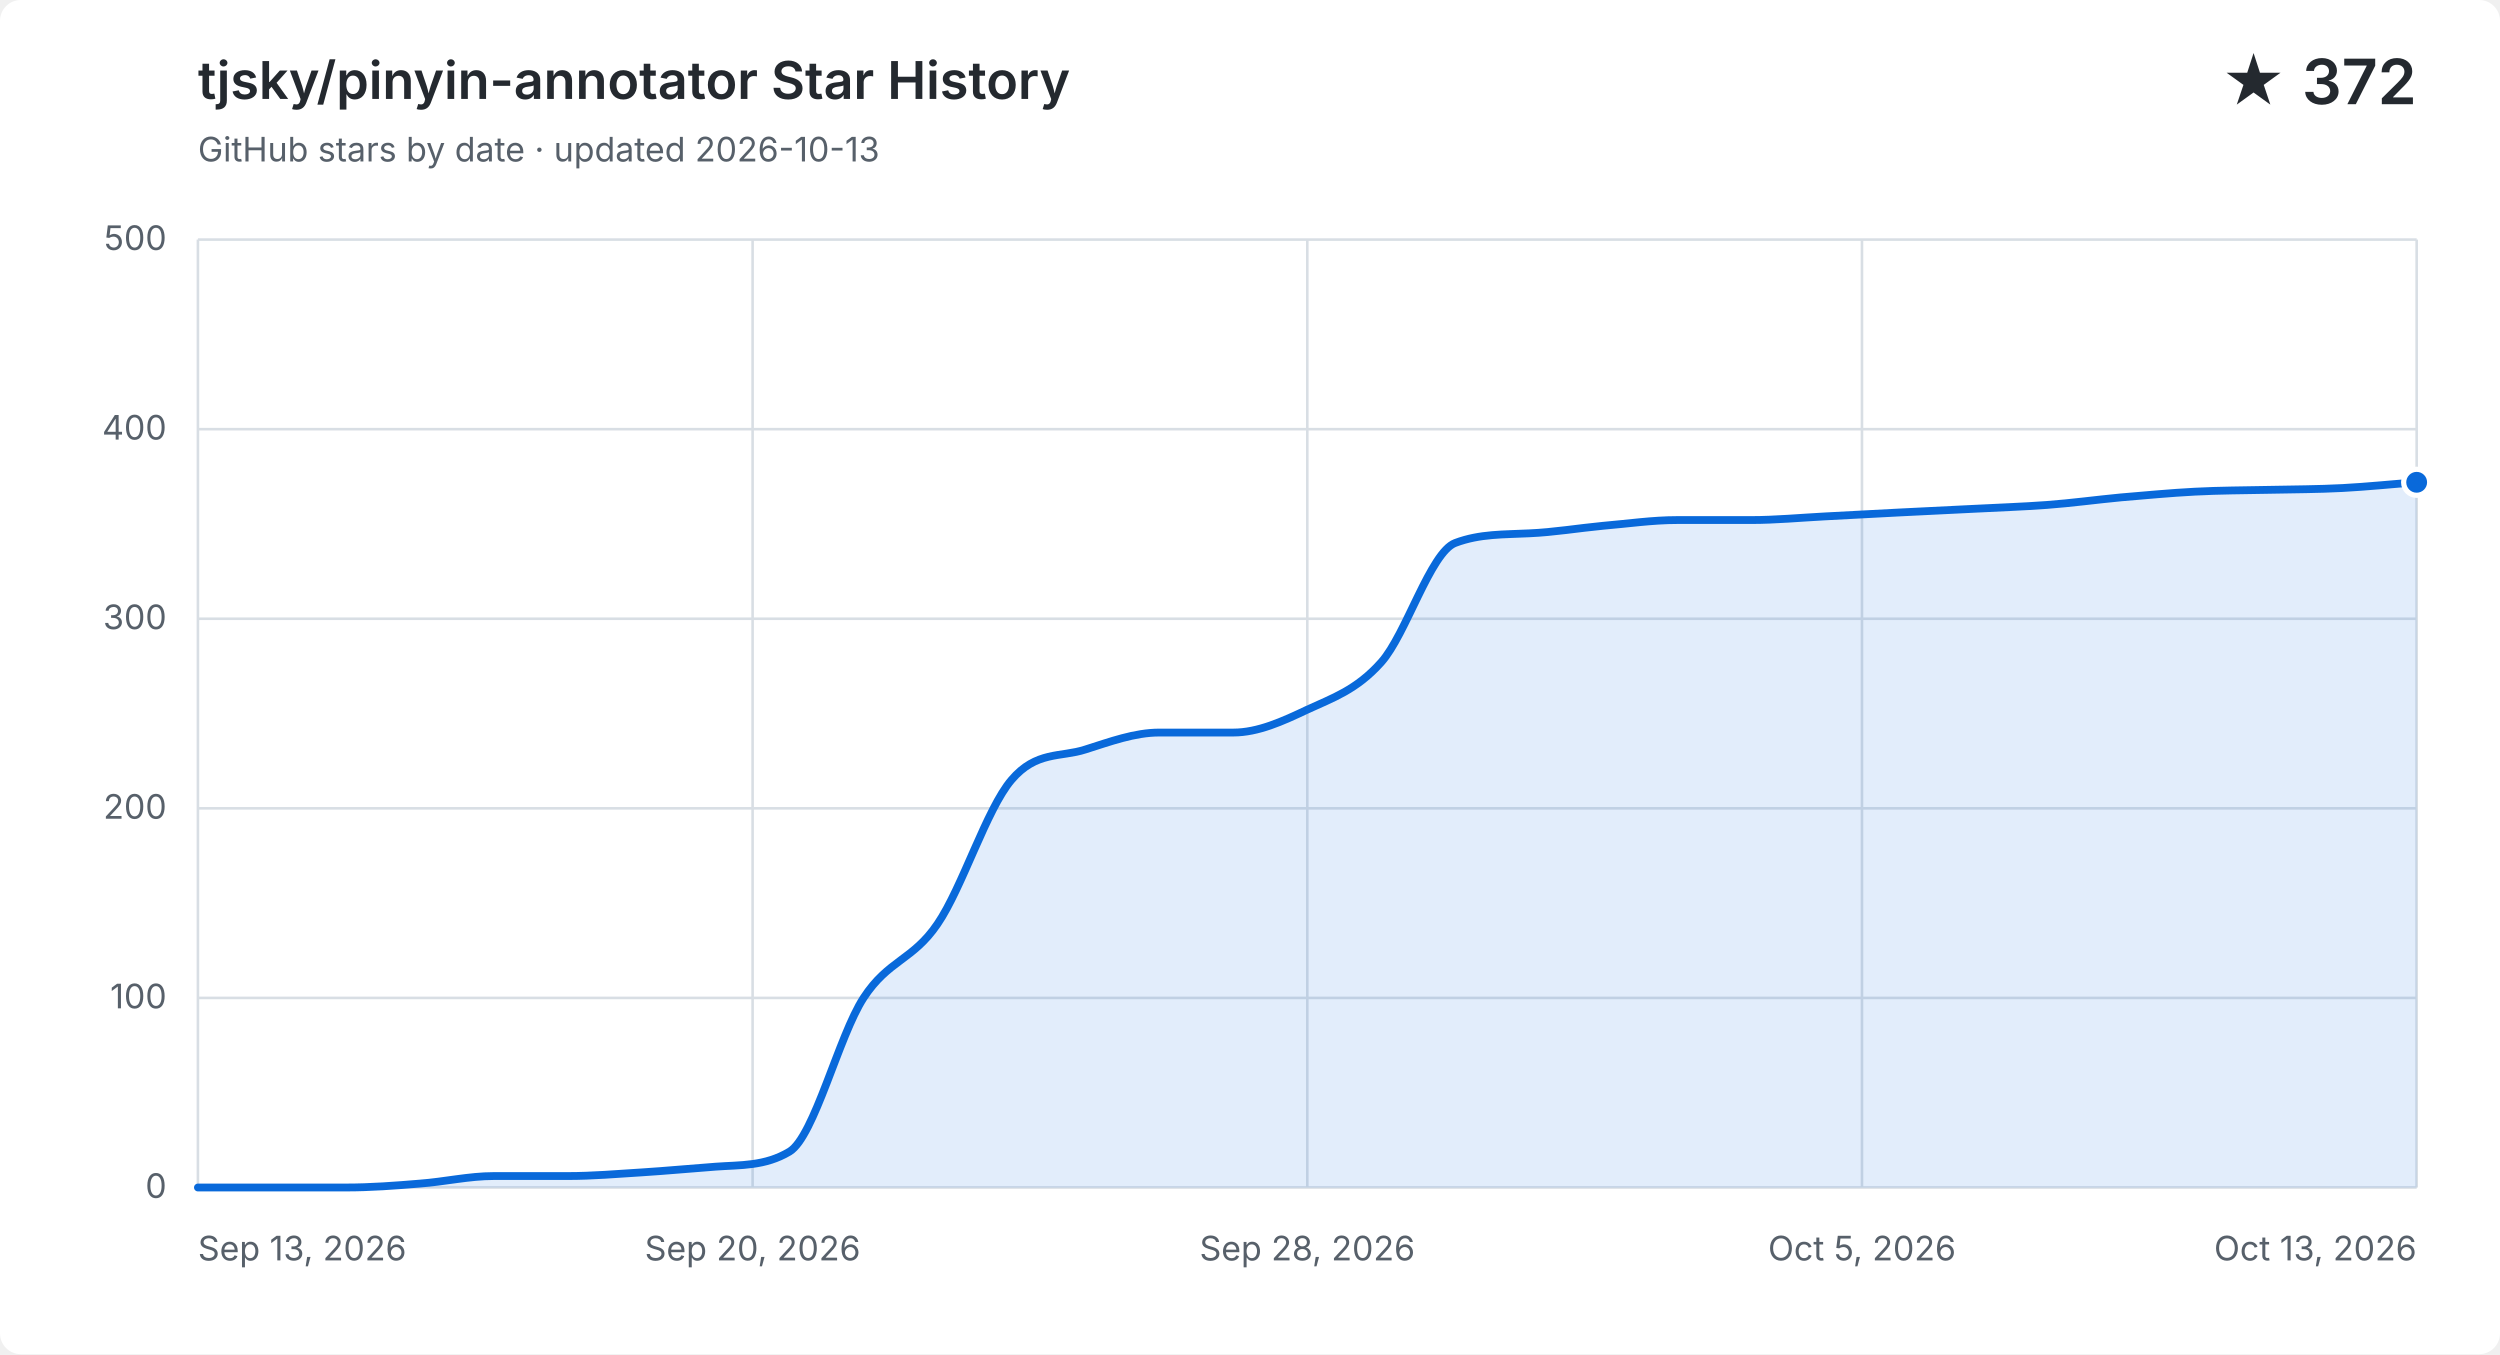
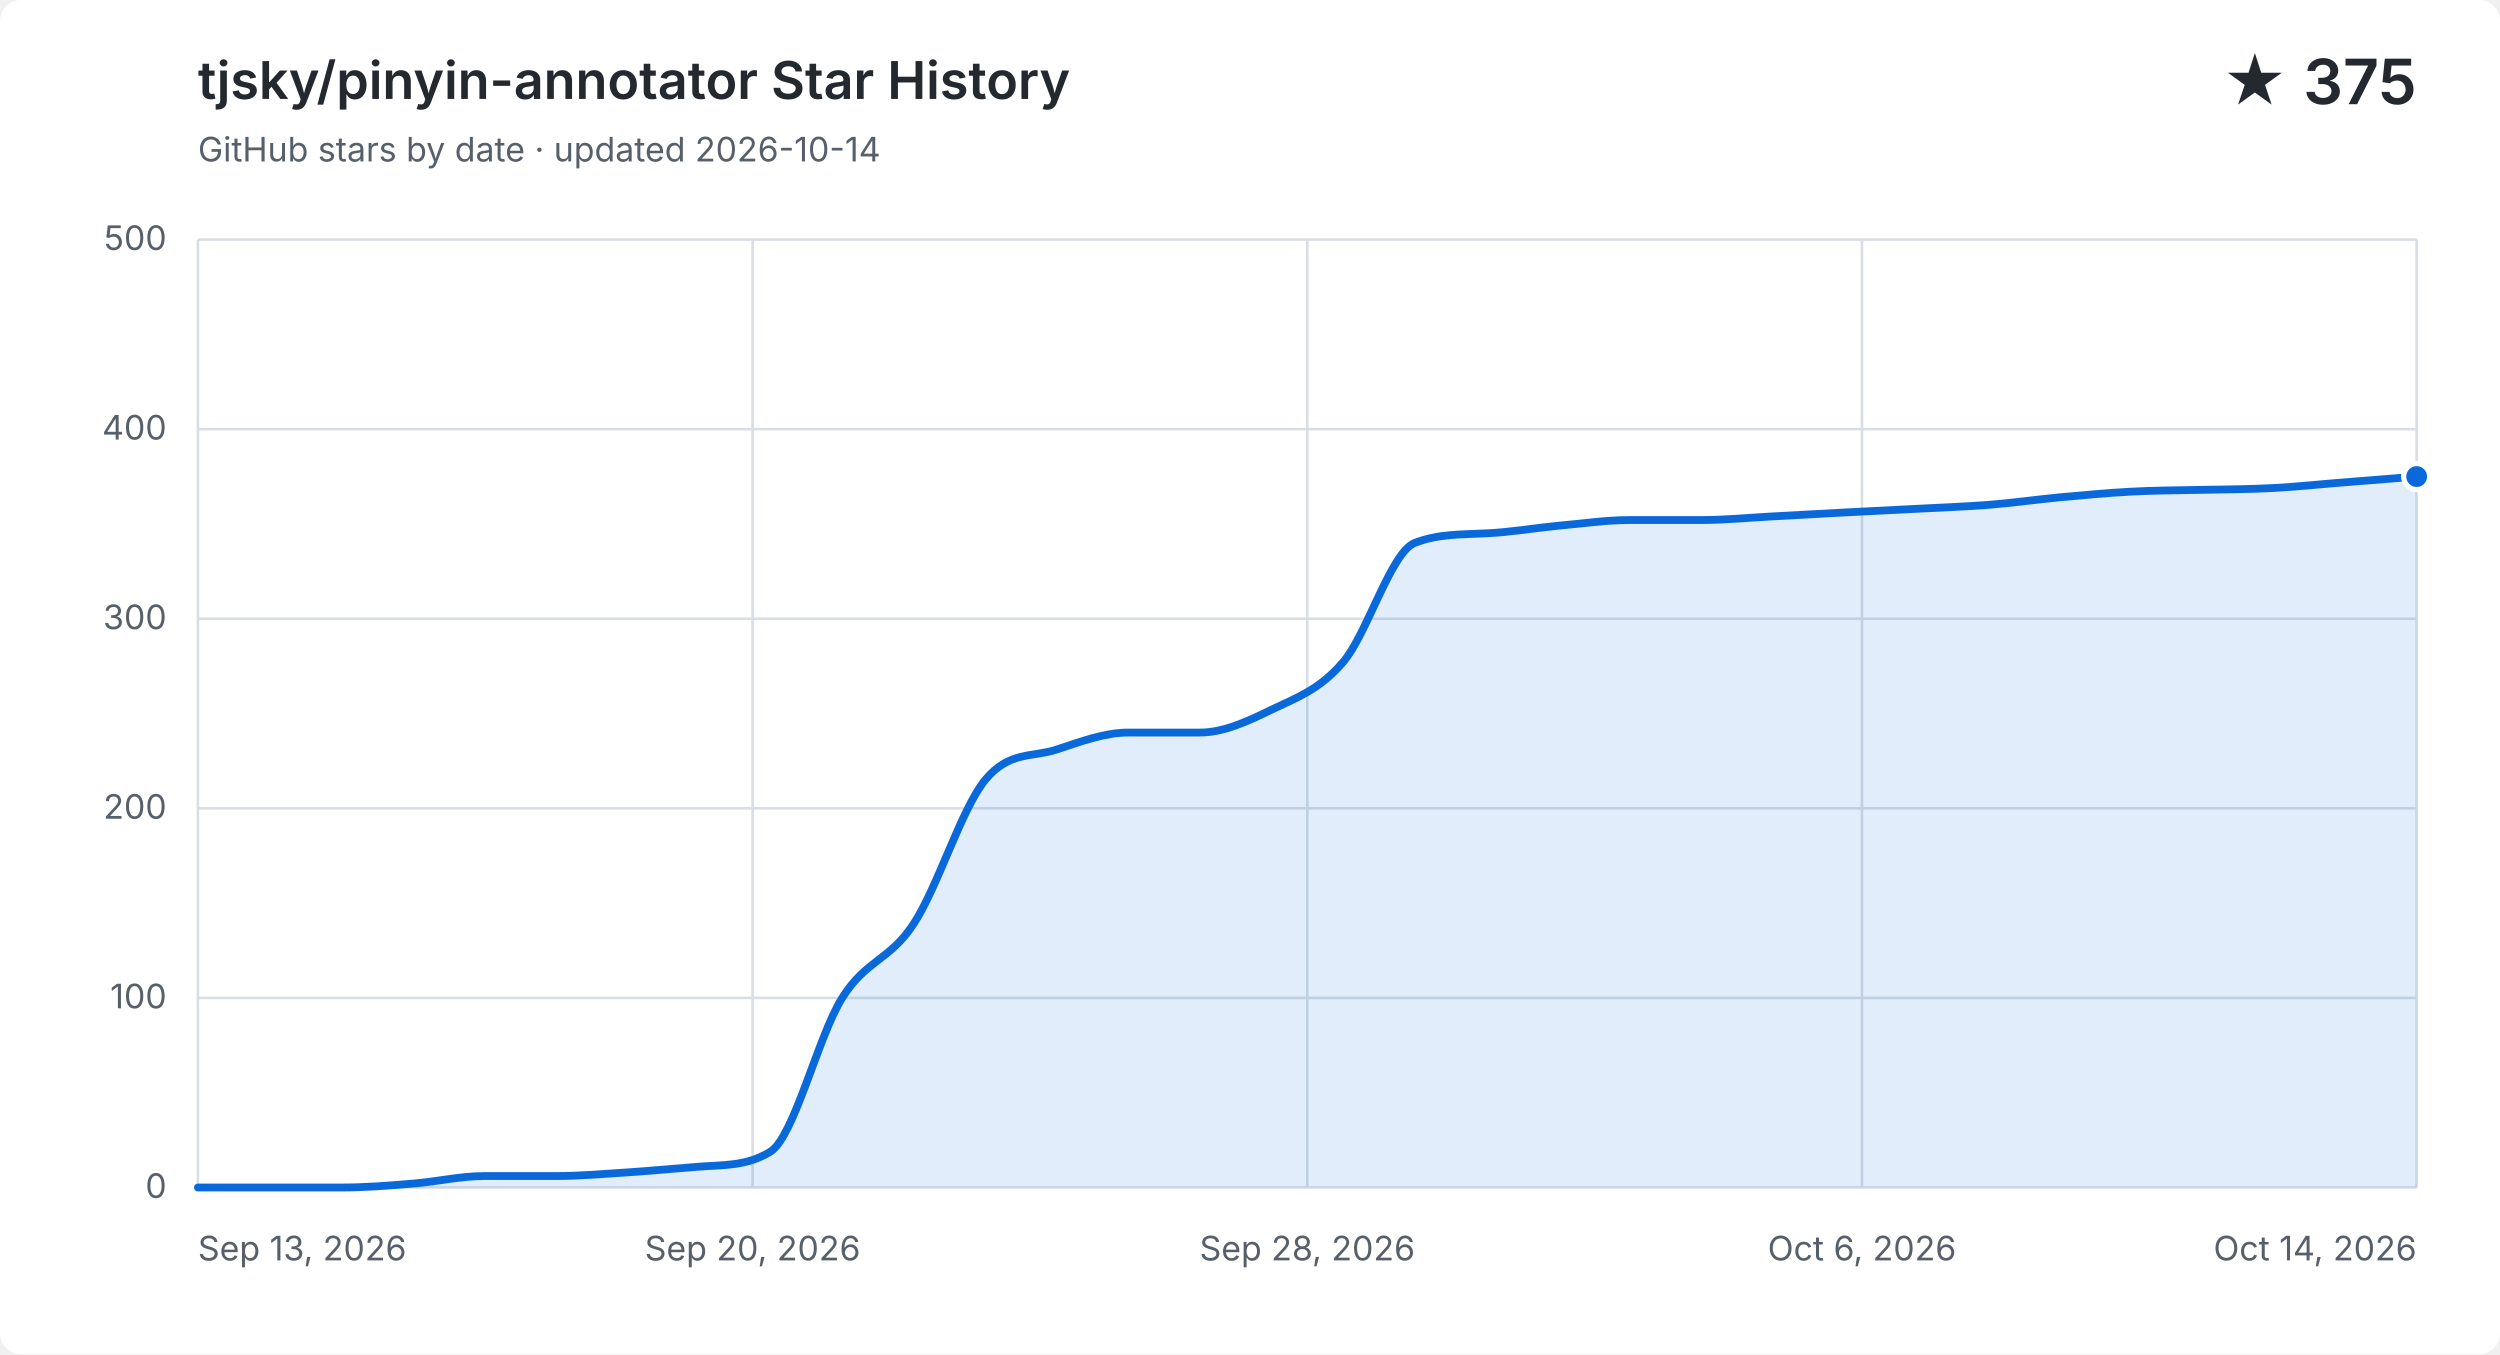
<svg xmlns="http://www.w3.org/2000/svg" width="960" height="520" viewBox="0 0 960 520" role="img" aria-labelledby="title description">
  <style>
    .background { fill: #ffffff; }
    .grid { fill: none; stroke: #d8dee4; stroke-width: 1; }
    .label, .subtitle { fill: #57606a; font: 13px -apple-system, BlinkMacSystemFont, "Segoe UI", sans-serif; }
    .heading, .value { fill: #24292f; font-family: -apple-system, BlinkMacSystemFont, "Segoe UI", sans-serif; }
    .heading { font-size: 20px; font-weight: 600; }
    .value { font-size: 24px; font-weight: 600; }
    .area { fill: #0969da; opacity: .12; }
    .line { fill: none; stroke: #0969da; stroke-linecap: round; stroke-linejoin: round; stroke-width: 3; }
    .point { fill: #0969da; stroke: #ffffff; stroke-width: 2; }
    @media (prefers-color-scheme: dark) {
      .background { fill: #0d1117; }
      .grid { stroke: #30363d; }
      .label, .subtitle { fill: #8b949e; }
      .heading, .value { fill: #f0f6fc; }
      .area { fill: #58a6ff; }
      .line { stroke: #58a6ff; }
      .point { fill: #58a6ff; stroke: #0d1117; }
    }
  </style>
  <rect class="background" width="960" height="520" rx="8" />
  <text class="heading" x="76" y="38">tjsky/pinyin-annotator Star History</text>
-   <text class="subtitle" x="76" y="62">GitHub stars by date · updated 2026-10-13</text>
-   <text class="value" x="928" y="40" text-anchor="end">★ 372</text>
+   <text class="subtitle" x="76" y="62">GitHub stars by date · updated 2026-10-14</text>
+   <text class="value" x="928" y="40" text-anchor="end">★ 375</text>
  <path class="grid" d="M 76 456.0 H 928" />
  <text class="label" x="64" y="460.0" text-anchor="end">0</text>
  <path class="grid" d="M 76 383.2 H 928" />
  <text class="label" x="64" y="387.2" text-anchor="end">100</text>
  <path class="grid" d="M 76 310.4 H 928" />
  <text class="label" x="64" y="314.4" text-anchor="end">200</text>
  <path class="grid" d="M 76 237.6 H 928" />
  <text class="label" x="64" y="241.6" text-anchor="end">300</text>
  <path class="grid" d="M 76 164.8 H 928" />
  <text class="label" x="64" y="168.8" text-anchor="end">400</text>
  <path class="grid" d="M 76 92.0 H 928" />
  <text class="label" x="64" y="96.0" text-anchor="end">500</text>
  <path class="grid" d="M 76.0 92 V 456" />
  <text class="label" x="76.0" y="484" text-anchor="start">Sep 13, 2026</text>
  <path class="grid" d="M 289.0 92 V 456" />
  <text class="label" x="289.0" y="484" text-anchor="middle">Sep 20, 2026</text>
  <path class="grid" d="M 502.0 92 V 456" />
  <text class="label" x="502.0" y="484" text-anchor="middle">Sep 28, 2026</text>
  <path class="grid" d="M 715.0 92 V 456" />
-   <text class="label" x="715.0" y="484" text-anchor="middle">Oct 5, 2026</text>
+   <text class="label" x="715.0" y="484" text-anchor="middle">Oct 6, 2026</text>
  <path class="grid" d="M 928.0 92 V 456" />
-   <text class="label" x="928.0" y="484" text-anchor="end">Oct 13, 2026</text>
-   <path class="area" d="M 76.0 456.0 C 85.5 456.0, 94.9 456.0, 104.4 456.0 C 113.9 456.0, 123.3 456.0, 132.8 456.0 C 142.3 456.0, 151.7 455.3, 161.2 454.5 C 170.7 453.8, 180.1 451.6, 189.6 451.6 C 199.1 451.6, 208.5 451.6, 218.0 451.6 C 227.5 451.6, 236.9 450.8, 246.4 450.2 C 255.9 449.6, 265.3 448.7, 274.8 448.0 C 284.3 447.3, 293.7 447.9, 303.2 442.2 C 312.7 436.4, 322.1 397.8, 331.6 383.2 C 341.1 368.6, 350.5 368.8, 360.0 354.8 C 369.5 340.9, 378.9 310.6, 388.4 299.5 C 397.9 288.3, 407.3 290.9, 416.8 287.8 C 426.3 284.8, 435.7 281.3, 445.2 281.3 C 454.7 281.3, 464.1 281.3, 473.6 281.3 C 483.1 281.3, 492.5 277.0, 502.0 272.5 C 511.5 268.1, 520.9 265.0, 530.4 254.3 C 539.9 243.7, 549.3 212.1, 558.8 208.5 C 568.3 204.9, 577.7 205.3, 587.2 204.8 C 596.7 204.4, 606.1 202.8, 615.6 201.9 C 625.1 201.1, 634.5 199.7, 644.0 199.7 C 653.5 199.7, 662.9 199.7, 672.4 199.7 C 681.9 199.7, 691.3 198.8, 700.8 198.3 C 710.3 197.8, 719.7 197.3, 729.2 196.8 C 738.7 196.3, 748.1 195.9, 757.6 195.4 C 767.1 194.9, 776.5 194.6, 786.0 193.9 C 795.5 193.2, 804.9 191.9, 814.4 191.0 C 823.9 190.2, 833.3 189.3, 842.8 188.8 C 852.3 188.3, 861.7 188.3, 871.2 188.1 C 880.7 187.9, 890.1 187.9, 899.6 187.4 C 909.1 186.9, 918.5 185.9, 928.0 185.2 V 456 H 76.0 Z" />
-   <path class="line" d="M 76.0 456.0 C 85.5 456.0, 94.9 456.0, 104.4 456.0 C 113.9 456.0, 123.3 456.0, 132.8 456.0 C 142.3 456.0, 151.7 455.3, 161.2 454.5 C 170.7 453.8, 180.1 451.6, 189.6 451.6 C 199.1 451.6, 208.5 451.6, 218.0 451.6 C 227.5 451.6, 236.9 450.8, 246.4 450.2 C 255.9 449.6, 265.3 448.7, 274.8 448.0 C 284.3 447.3, 293.7 447.9, 303.2 442.2 C 312.7 436.4, 322.1 397.8, 331.6 383.2 C 341.1 368.6, 350.5 368.8, 360.0 354.8 C 369.5 340.9, 378.9 310.6, 388.4 299.5 C 397.9 288.3, 407.3 290.9, 416.8 287.8 C 426.3 284.8, 435.7 281.3, 445.2 281.3 C 454.7 281.3, 464.1 281.3, 473.6 281.3 C 483.1 281.3, 492.5 277.0, 502.0 272.5 C 511.5 268.1, 520.9 265.0, 530.4 254.3 C 539.9 243.7, 549.3 212.1, 558.8 208.5 C 568.3 204.9, 577.7 205.3, 587.2 204.8 C 596.7 204.4, 606.1 202.8, 615.6 201.9 C 625.1 201.1, 634.5 199.7, 644.0 199.7 C 653.5 199.7, 662.9 199.7, 672.4 199.7 C 681.9 199.7, 691.3 198.8, 700.8 198.3 C 710.3 197.8, 719.7 197.3, 729.2 196.8 C 738.7 196.3, 748.1 195.9, 757.6 195.4 C 767.1 194.9, 776.5 194.6, 786.0 193.9 C 795.5 193.2, 804.9 191.9, 814.4 191.0 C 823.9 190.2, 833.3 189.3, 842.8 188.8 C 852.3 188.3, 861.7 188.3, 871.2 188.1 C 880.7 187.9, 890.1 187.9, 899.6 187.4 C 909.1 186.9, 918.5 185.9, 928.0 185.2" />
-   <circle class="point" cx="928.0" cy="185.2" r="5" />
+   <text class="label" x="928.0" y="484" text-anchor="end">Oct 14, 2026</text>
+   <path class="area" d="M 76.0 456.0 C 85.2 456.0, 94.3 456.0, 103.5 456.0 C 112.6 456.0, 121.8 456.0, 131.0 456.0 C 140.1 456.0, 149.3 455.3, 158.5 454.5 C 167.6 453.8, 176.8 451.6, 185.9 451.6 C 195.1 451.6, 204.3 451.6, 213.4 451.6 C 222.6 451.6, 231.7 450.8, 240.9 450.2 C 250.1 449.6, 259.2 448.7, 268.4 448.0 C 277.5 447.3, 286.7 447.9, 295.9 442.2 C 305.0 436.4, 314.2 397.8, 323.4 383.2 C 332.5 368.6, 341.7 368.8, 350.8 354.8 C 360.0 340.9, 369.2 310.6, 378.3 299.5 C 387.5 288.3, 396.6 290.9, 405.8 287.8 C 415.0 284.8, 424.1 281.3, 433.3 281.3 C 442.5 281.3, 451.6 281.3, 460.8 281.3 C 469.9 281.3, 479.1 277.0, 488.3 272.5 C 497.4 268.1, 506.6 265.0, 515.7 254.3 C 524.9 243.7, 534.1 212.1, 543.2 208.5 C 552.4 204.9, 561.5 205.3, 570.7 204.8 C 579.9 204.4, 589.0 202.8, 598.2 201.9 C 607.4 201.1, 616.5 199.7, 625.7 199.7 C 634.8 199.7, 644.0 199.7, 653.2 199.7 C 662.3 199.7, 671.5 198.8, 680.6 198.3 C 689.8 197.8, 699.0 197.3, 708.1 196.8 C 717.3 196.3, 726.5 195.9, 735.6 195.4 C 744.8 194.9, 753.9 194.6, 763.1 193.9 C 772.3 193.2, 781.4 191.9, 790.6 191.0 C 799.7 190.2, 808.9 189.3, 818.1 188.8 C 827.2 188.3, 836.4 188.3, 845.5 188.1 C 854.7 187.9, 863.9 187.9, 873.0 187.4 C 882.2 186.9, 891.4 185.9, 900.5 185.2 C 909.7 184.5, 918.8 183.7, 928.0 183.0 V 456 H 76.0 Z" />
+   <path class="line" d="M 76.0 456.0 C 85.2 456.0, 94.3 456.0, 103.5 456.0 C 112.6 456.0, 121.8 456.0, 131.0 456.0 C 140.1 456.0, 149.3 455.3, 158.5 454.5 C 167.6 453.8, 176.8 451.6, 185.9 451.6 C 195.1 451.6, 204.3 451.6, 213.4 451.6 C 222.6 451.6, 231.7 450.8, 240.9 450.2 C 250.1 449.6, 259.2 448.7, 268.4 448.0 C 277.5 447.3, 286.7 447.9, 295.9 442.2 C 305.0 436.4, 314.2 397.8, 323.4 383.2 C 332.5 368.6, 341.7 368.8, 350.8 354.8 C 360.0 340.9, 369.2 310.6, 378.3 299.5 C 387.5 288.3, 396.6 290.9, 405.8 287.8 C 415.0 284.8, 424.1 281.3, 433.3 281.3 C 442.5 281.3, 451.6 281.3, 460.8 281.3 C 469.9 281.3, 479.1 277.0, 488.3 272.5 C 497.4 268.1, 506.6 265.0, 515.7 254.3 C 524.9 243.7, 534.1 212.1, 543.2 208.5 C 552.4 204.9, 561.5 205.3, 570.7 204.8 C 579.9 204.4, 589.0 202.8, 598.2 201.9 C 607.4 201.1, 616.5 199.7, 625.7 199.7 C 634.8 199.7, 644.0 199.7, 653.2 199.7 C 662.3 199.7, 671.5 198.8, 680.6 198.3 C 689.8 197.8, 699.0 197.3, 708.1 196.8 C 717.3 196.3, 726.5 195.9, 735.6 195.4 C 744.8 194.9, 753.9 194.6, 763.1 193.9 C 772.3 193.2, 781.4 191.9, 790.6 191.0 C 799.7 190.2, 808.9 189.3, 818.1 188.8 C 827.2 188.3, 836.4 188.3, 845.5 188.1 C 854.7 187.9, 863.9 187.9, 873.0 187.4 C 882.2 186.9, 891.4 185.9, 900.5 185.2 C 909.7 184.5, 918.8 183.7, 928.0 183.0" />
+   <circle class="point" cx="928.0" cy="183.0" r="5" />
</svg>
